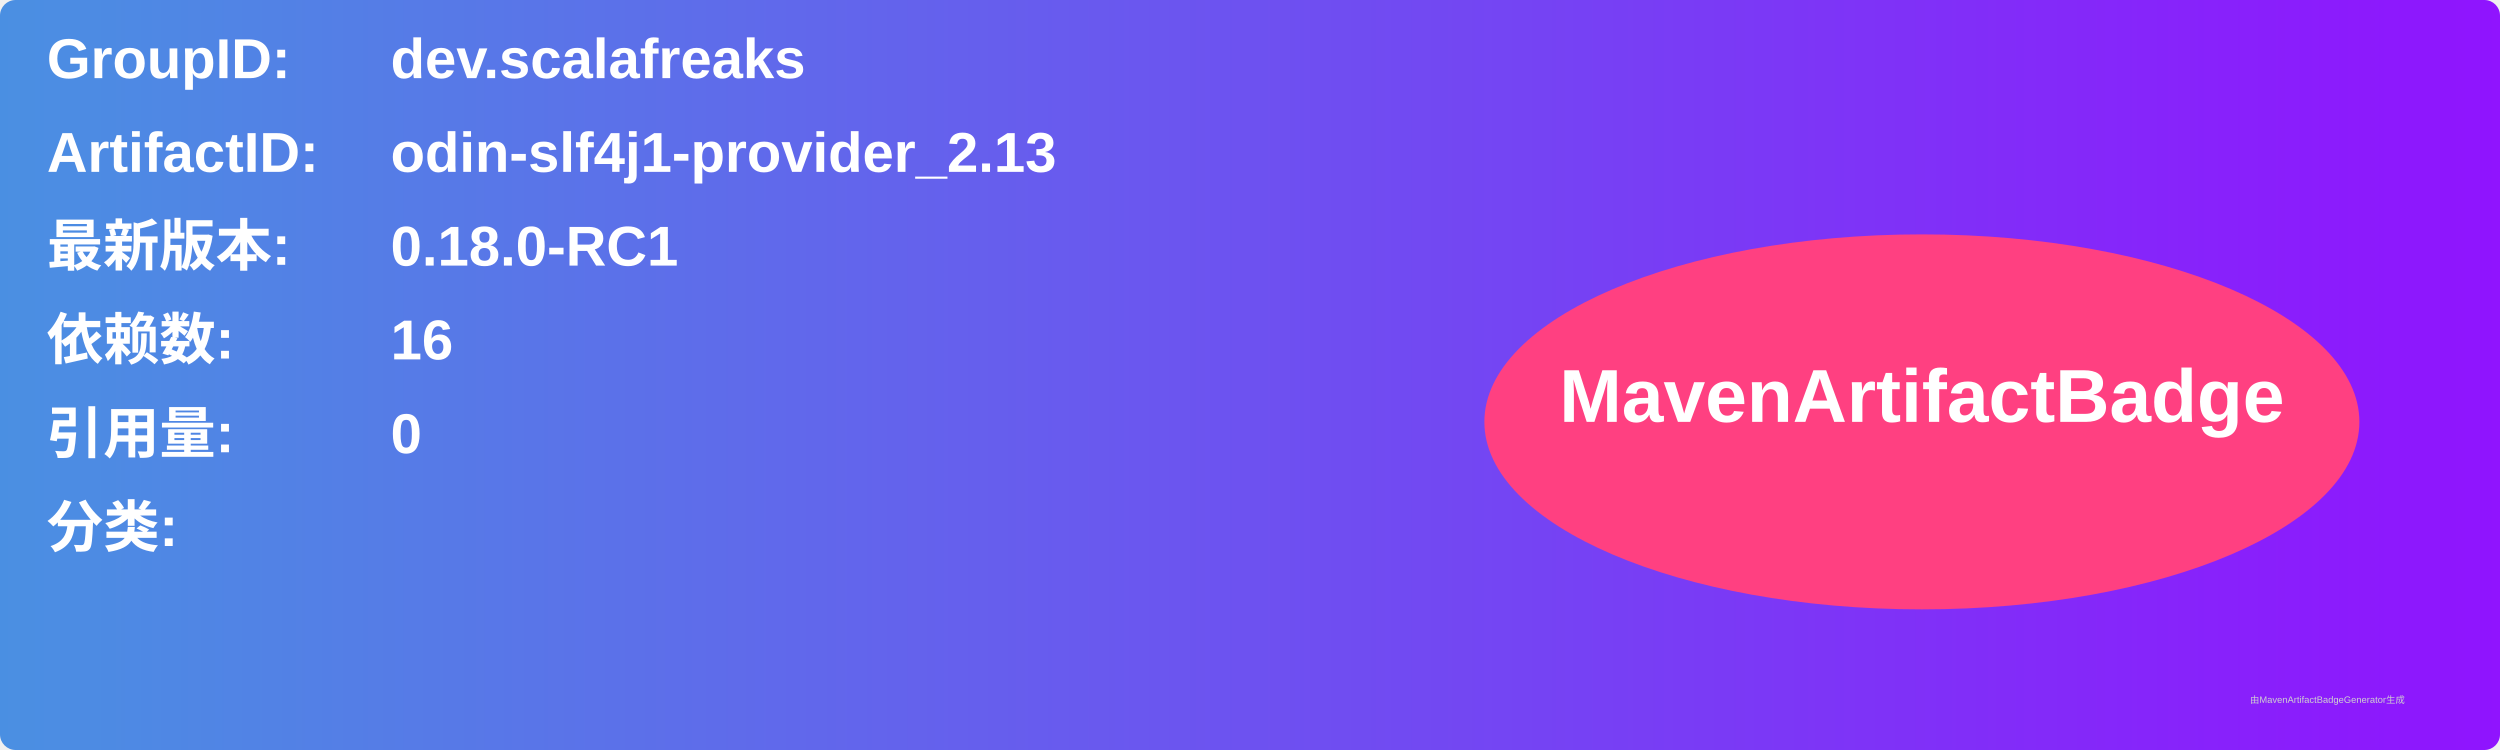
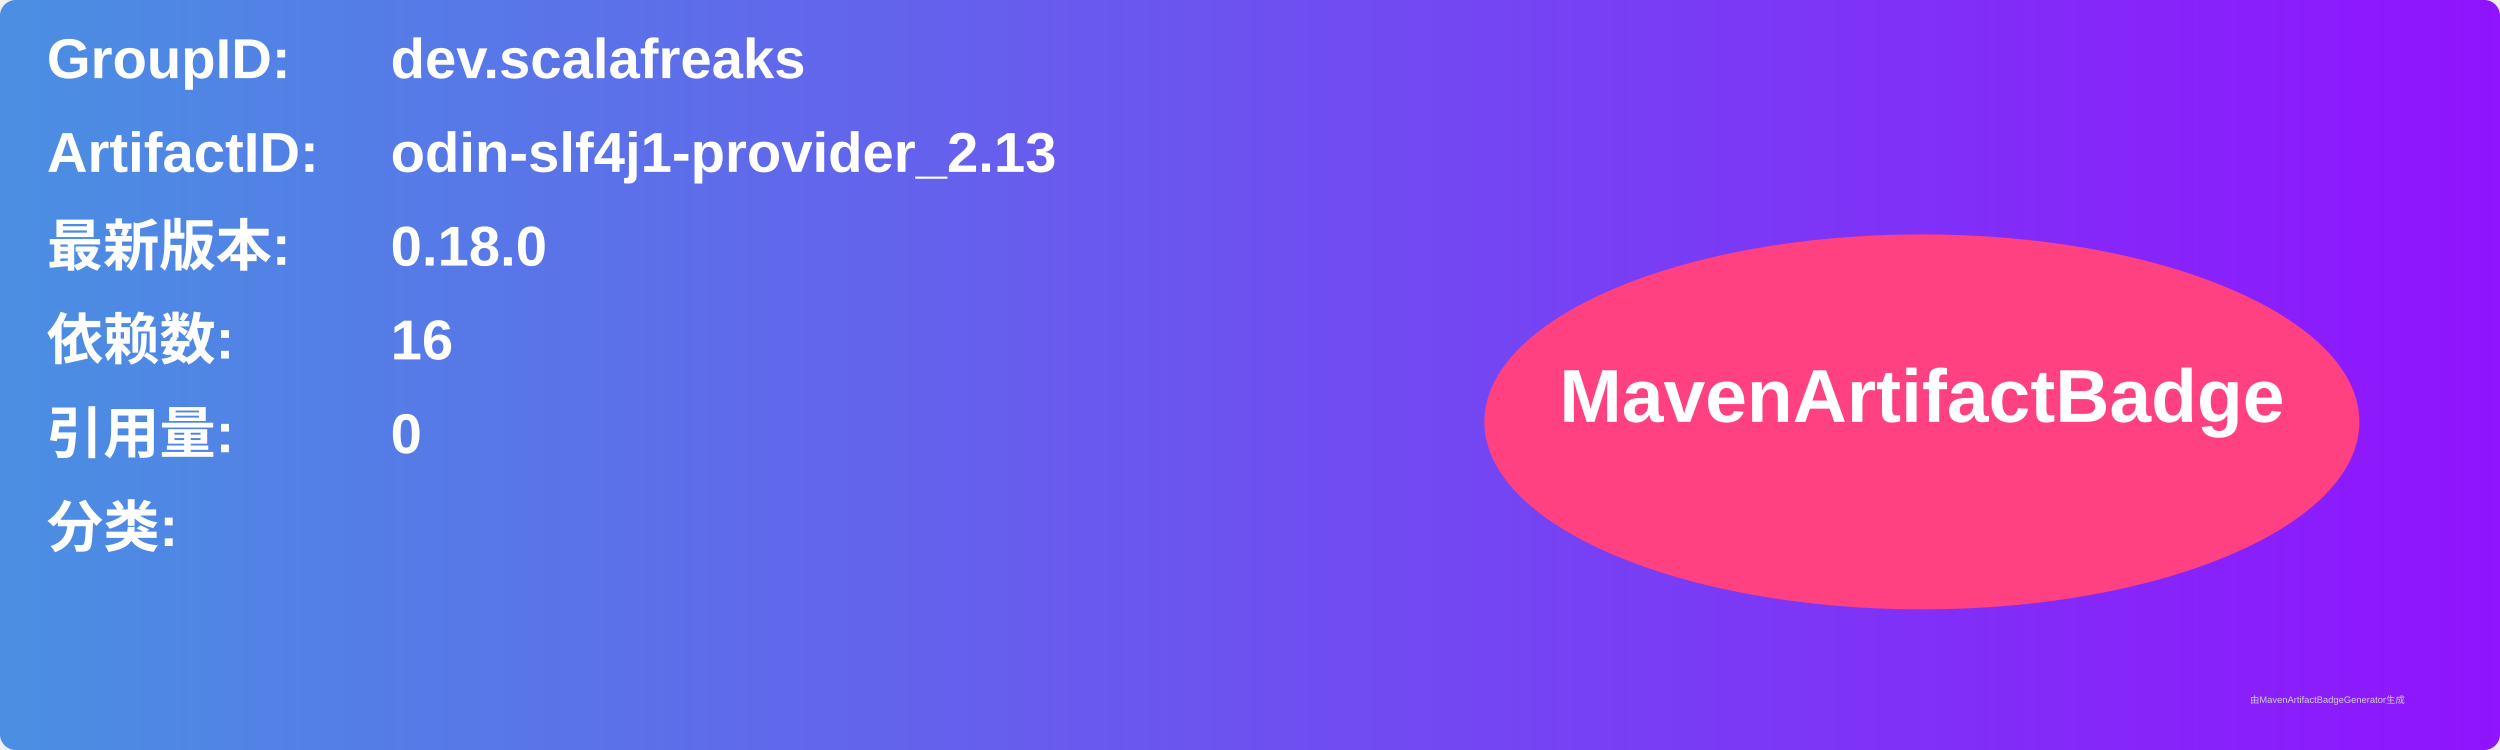
<svg xmlns="http://www.w3.org/2000/svg" width="800" height="240" viewBox="0 0 800 240">
  <linearGradient id="grad" x1="0%" y1="0%" x2="100%" y2="0%">
    <stop offset="0%" stop-color="#4a90e2" />
    <stop offset="100%" stop-color="#9013fe" />
  </linearGradient>
  <rect width="100%" height="100%" rx="5" ry="5" fill="url(#grad)" />
  <g transform="translate(15, 15)">
    <text x="0" y="10" font-family="Arial" font-size="18" fill="white" font-weight="bold" width="260">GroupID:</text>
    <text x="110" y="10" font-family="Arial" font-size="18" fill="white" font-weight="bold" width="460">dev.scalafreaks</text>
    <text x="0" y="40" font-family="Arial" font-size="18" fill="white" font-weight="bold" width="260">ArtifactID:</text>
    <text x="110" y="40" font-family="Arial" font-size="18" fill="white" font-weight="bold" width="460">odin-slf4j1-provider_2.13</text>
    <text x="0" y="70" font-family="Arial" font-size="18" fill="white" font-weight="bold">最新版本:</text>
    <text x="110" y="70" font-family="Arial" font-size="18" fill="white" font-weight="bold">
-       <tspan font-weight="bold">0.18.0-RC1</tspan>
+       <tspan font-weight="bold">0.18.0</tspan>
    </text>
    <text x="0" y="100" font-family="Arial" font-size="18" fill="white" font-weight="bold">依赖数: </text>
    <text x="110" y="100" font-family="Arial" font-size="18" fill="white">
      <tspan font-weight="bold">16</tspan>
    </text>
    <text x="0" y="130" font-family="Arial" font-size="18" fill="white" font-weight="bold">引用量: </text>
    <text x="110" y="130" font-family="Arial" font-size="18" fill="white">
      <tspan font-weight="bold">0</tspan>
    </text>
    <text x="0" y="160" font-family="Arial" font-size="18" fill="white" font-weight="bold">分类:</text>
    <text x="10" y="190" font-family="Arial" font-size="10" fill="white">
      <tspan font-weight="bold" />
    </text>
    <ellipse cx="600" cy="120" rx="140" ry="60" fill="#ff4081" />
    <text x="600" y="120" text-anchor="middle" font-family="Arial" font-size="24" fill="white" font-weight="bold">MavenArtifactBadge</text>
  </g>
  <text x="720" y="225" font-family="Arial" font-size="3" fill="#d0d0d0">由MavenArtifactBadgeGenerator生成</text>
</svg>
